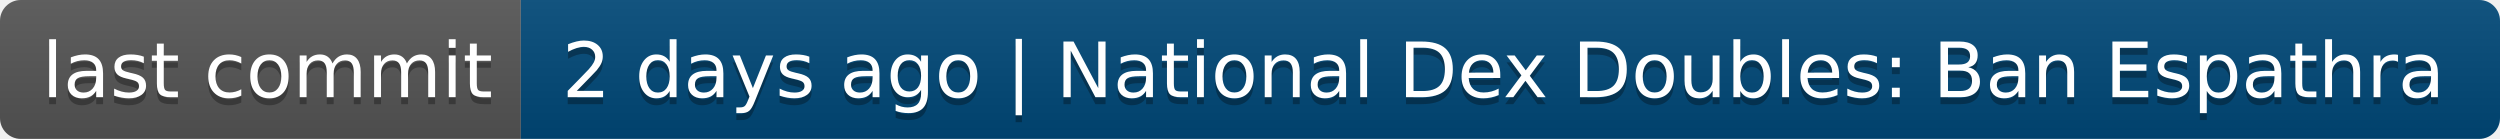
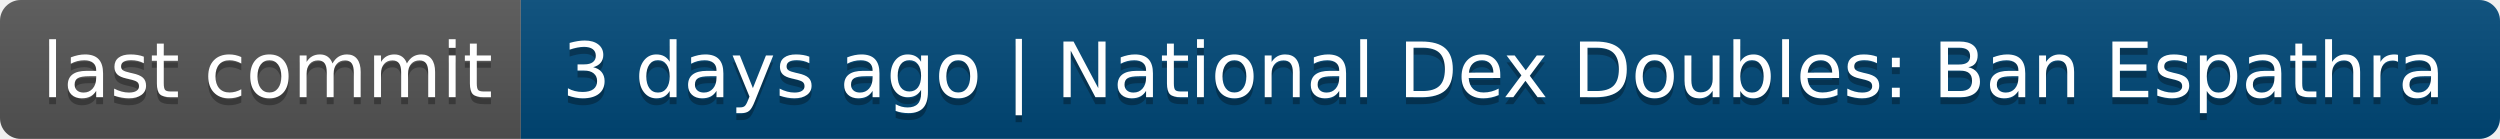
- <svg xmlns="http://www.w3.org/2000/svg" width="360" height="20" role="img" aria-label="last commit: 2 days ago | National Dex Doubles: Ban Espathra">
+ <svg xmlns="http://www.w3.org/2000/svg" width="360" height="20" role="img" aria-label="last commit: 3 days ago | National Dex Doubles: Ban Espathra">
  <linearGradient id="s" x2="0" y2="100%">
    <stop offset="0" stop-color="#bbb" stop-opacity=".1" />
    <stop offset="1" stop-opacity=".1" />
  </linearGradient>
  <clipPath id="r">
    <rect width="360" height="20" rx="3" fill="#fff" />
  </clipPath>
  <g clip-path="url(#r)">
    <rect width="75" height="20" fill="#555" />
    <rect x="75" width="285" height="20" fill="#004878" />
    <rect width="360" height="20" fill="url(#s)" />
  </g>
  <g fill="#fff" text-anchor="middle" font-family="Verdana,Geneva,DejaVu Sans,sans-serif" text-rendering="geometricPrecision" font-size="110">
    <text aria-hidden="true" x="385" y="150" fill="#010101" fill-opacity=".3" transform="scale(.1)" textLength="650">last commit</text>
    <text x="385" y="140" transform="scale(.1)" fill="#fff" textLength="650">last commit</text>
-     <text aria-hidden="true" x="2165" y="150" fill="#010101" fill-opacity=".3" transform="scale(.1)" textLength="2750">2 days ago | National Dex Doubles: Ban Espathra</text>
-     <text x="2165" y="140" transform="scale(.1)" fill="#fff" textLength="2750">2 days ago | National Dex Doubles: Ban Espathra</text>
+     <text aria-hidden="true" x="2165" y="150" fill="#010101" fill-opacity=".3" transform="scale(.1)" textLength="2750">3 days ago | National Dex Doubles: Ban Espathra</text>
+     <text x="2165" y="140" transform="scale(.1)" fill="#fff" textLength="2750">3 days ago | National Dex Doubles: Ban Espathra</text>
  </g>
</svg>
